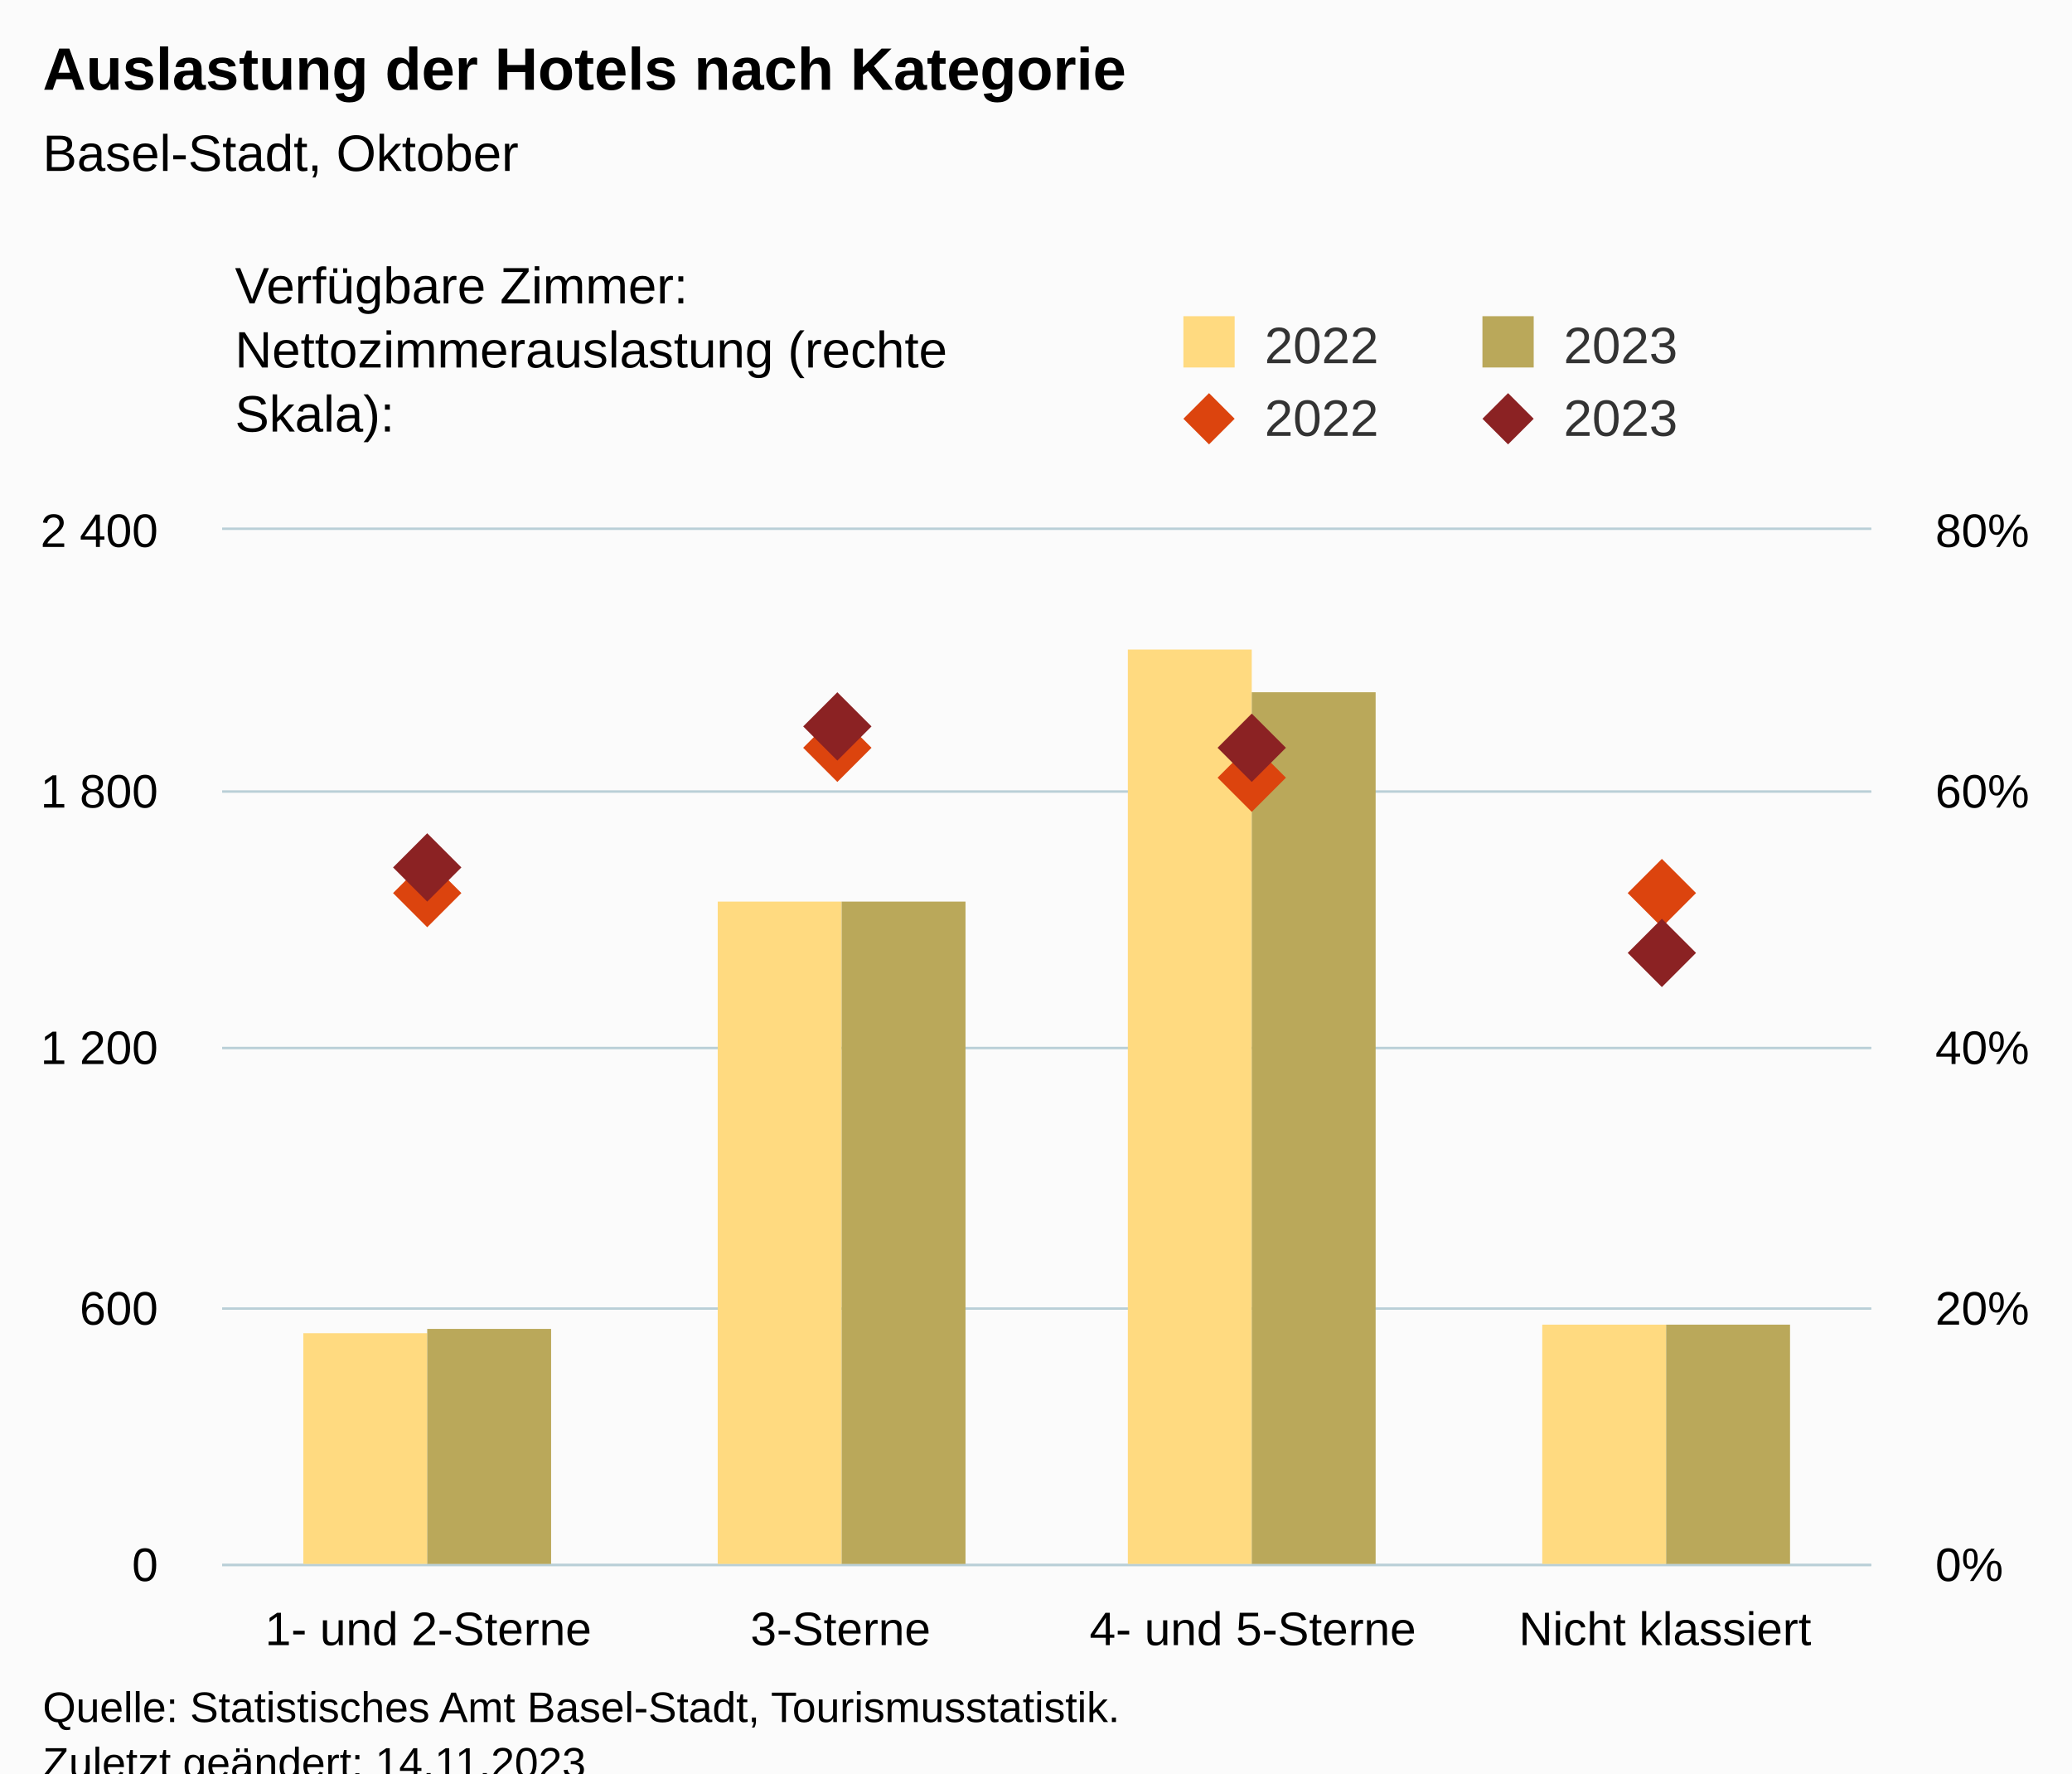
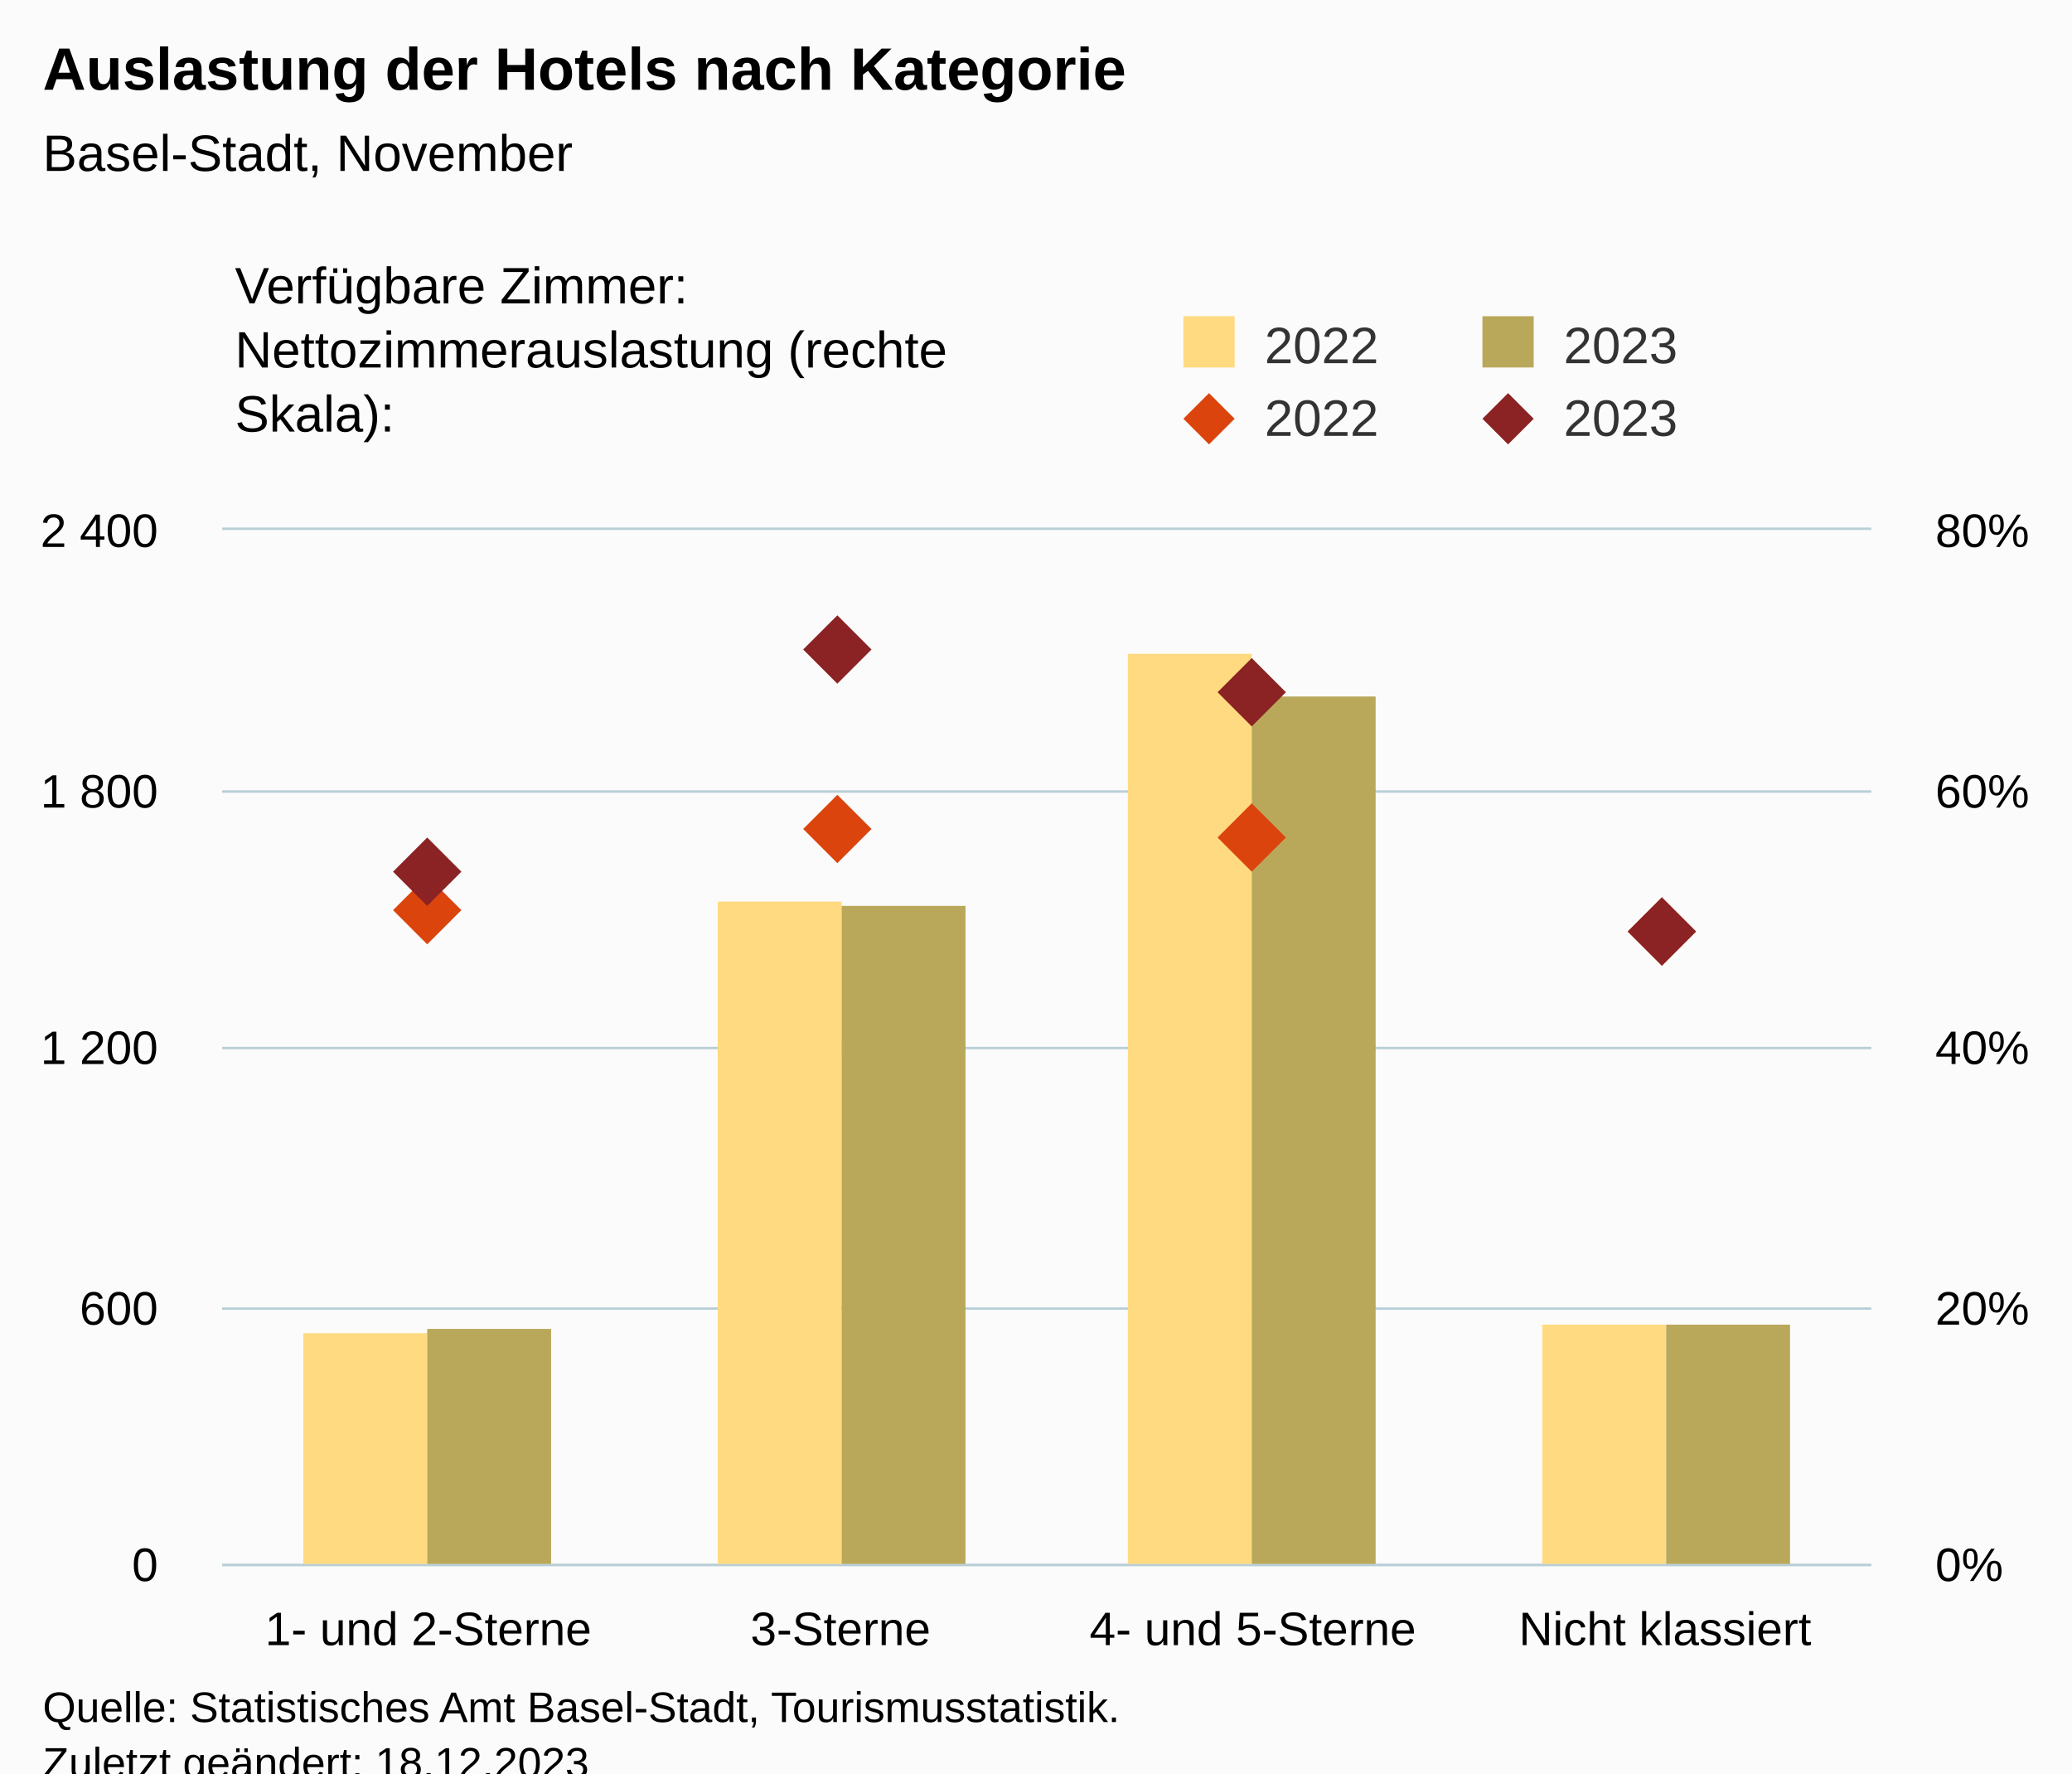
<svg xmlns="http://www.w3.org/2000/svg" version="1.1" class="highcharts-root" style="font-family:Arial;font-size:12px;" viewBox="0 0 485 415">
  <defs>
-     <clipPath id="highcharts-hwo47bm-25-">
+     <clipPath id="highcharts-vaj3anv-25-">
      <rect x="0" y="0" width="386" height="242" fill="none" />
    </clipPath>
-     <clipPath id="highcharts-hwo47bm-30-">
+     <clipPath id="highcharts-vaj3anv-30-">
      <rect x="0" y="0" width="386" height="242" fill="none" />
    </clipPath>
-     <clipPath id="highcharts-hwo47bm-39-">
+     <clipPath id="highcharts-vaj3anv-39-">
      <rect x="0" y="0" width="386" height="242" fill="none" />
    </clipPath>
-     <clipPath id="highcharts-hwo47bm-44-">
+     <clipPath id="highcharts-vaj3anv-44-">
      <rect x="52" y="124" width="386" height="242" fill="none" />
    </clipPath>
  </defs>
  <rect fill="#fbfbfb" class="highcharts-background" x="0" y="0" width="485" height="428" rx="0" ry="0" />
  <rect fill="none" class="highcharts-plot-background" x="52" y="124" width="386" height="242" />
  <g class="highcharts-pane-group" data-z-index="0" />
  <g class="highcharts-grid highcharts-xaxis-grid" data-z-index="1">
    <path fill="none" data-z-index="1" class="highcharts-grid-line" d="M 148.5 124 L 148.5 366" opacity="1" />
    <path fill="none" data-z-index="1" class="highcharts-grid-line" d="M 244.5 124 L 244.5 366" opacity="1" />
    <path fill="none" data-z-index="1" class="highcharts-grid-line" d="M 341.5 124 L 341.5 366" opacity="1" />
    <path fill="none" data-z-index="1" class="highcharts-grid-line" d="M 437.5 124 L 437.5 366" opacity="1" />
    <path fill="none" data-z-index="1" class="highcharts-grid-line" d="M 51.5 124 L 51.5 366" opacity="1" />
  </g>
  <g class="highcharts-grid highcharts-yaxis-grid" data-z-index="1">
    <path fill="none" stroke="#B9CFD7" stroke-width="0.5" data-z-index="1" class="highcharts-grid-line" d="M 52 366.25 L 438 366.25" opacity="1" />
    <path fill="none" stroke="#B9CFD7" stroke-width="0.5" data-z-index="1" class="highcharts-grid-line" d="M 52 306.25 L 438 306.25" opacity="1" />
    <path fill="none" stroke="#B9CFD7" stroke-width="0.5" data-z-index="1" class="highcharts-grid-line" d="M 52 245.25 L 438 245.25" opacity="1" />
    <path fill="none" stroke="#B9CFD7" stroke-width="0.5" data-z-index="1" class="highcharts-grid-line" d="M 52 185.25 L 438 185.25" opacity="1" />
    <path fill="none" stroke="#B9CFD7" stroke-width="0.5" data-z-index="1" class="highcharts-grid-line" d="M 52 123.75 L 438 123.75" opacity="1" />
  </g>
  <g class="highcharts-grid highcharts-yaxis-grid" data-z-index="1">
    <path fill="none" stroke="#B9CFD7" stroke-width="0.5" data-z-index="1" class="highcharts-grid-line" d="M 52 366.25 L 438 366.25" opacity="1" />
    <path fill="none" stroke="#B9CFD7" stroke-width="0.5" data-z-index="1" class="highcharts-grid-line" d="M 52 306.25 L 438 306.25" opacity="1" />
    <path fill="none" stroke="#B9CFD7" stroke-width="0.5" data-z-index="1" class="highcharts-grid-line" d="M 52 245.25 L 438 245.25" opacity="1" />
    <path fill="none" stroke="#B9CFD7" stroke-width="0.5" data-z-index="1" class="highcharts-grid-line" d="M 52 185.25 L 438 185.25" opacity="1" />
    <path fill="none" stroke="#B9CFD7" stroke-width="0.5" data-z-index="1" class="highcharts-grid-line" d="M 52 123.75 L 438 123.75" opacity="1" />
  </g>
  <rect fill="none" class="highcharts-plot-border" data-z-index="1" x="52" y="124" width="386" height="242" />
  <g class="highcharts-axis highcharts-xaxis" data-z-index="2">
    <path fill="none" class="highcharts-axis-line" stroke="#B9CFD7" stroke-width="0.5" data-z-index="7" d="M 52 366.25 L 438 366.25" />
  </g>
  <g class="highcharts-axis highcharts-yaxis" data-z-index="2">
    <path fill="none" class="highcharts-axis-line" data-z-index="7" d="M 52 124 L 52 366" />
  </g>
  <g class="highcharts-axis highcharts-yaxis" data-z-index="2">
    <path fill="none" class="highcharts-axis-line" data-z-index="7" d="M 438 124 L 438 366" />
  </g>
  <g class="highcharts-series-group" data-z-index="3">
-     <g class="highcharts-series highcharts-series-0 highcharts-column-series" data-z-index="0.1" opacity="1" transform="translate(52,124) scale(1 1)" clip-path="url(#highcharts-hwo47bm-30-)">
+     <g class="highcharts-series highcharts-series-0 highcharts-column-series" data-z-index="0.1" opacity="1" transform="translate(52,124) scale(1 1)" clip-path="url(#highcharts-vaj3anv-30-)">
      <rect x="19" y="188" width="29" height="55" fill="rgb(255, 218, 128)" opacity="1" class="highcharts-point" />
      <rect x="116" y="87" width="29" height="156" fill="rgb(255, 218, 128)" opacity="1" class="highcharts-point" />
-       <rect x="212" y="28" width="29" height="215" fill="rgb(255, 218, 128)" opacity="1" class="highcharts-point" />
+       <rect x="212" y="29" width="29" height="214" fill="rgb(255, 218, 128)" opacity="1" class="highcharts-point" />
      <rect x="309" y="186" width="29" height="57" fill="rgb(255, 218, 128)" opacity="1" class="highcharts-point" />
    </g>
    <g class="highcharts-markers highcharts-series-0 highcharts-column-series" data-z-index="0.1" opacity="1" transform="translate(52,124) scale(1 1)" clip-path="none" />
-     <g class="highcharts-series highcharts-series-1 highcharts-column-series" data-z-index="0.1" opacity="1" transform="translate(52,124) scale(1 1)" clip-path="url(#highcharts-hwo47bm-30-)">
+     <g class="highcharts-series highcharts-series-1 highcharts-column-series" data-z-index="0.1" opacity="1" transform="translate(52,124) scale(1 1)" clip-path="url(#highcharts-vaj3anv-30-)">
      <rect x="48" y="187" width="29" height="56" fill="rgb(186, 168, 90)" opacity="1" class="highcharts-point" />
-       <rect x="145" y="87" width="29" height="156" fill="rgb(186, 168, 90)" opacity="1" class="highcharts-point" />
-       <rect x="241" y="38" width="29" height="205" fill="rgb(186, 168, 90)" opacity="1" class="highcharts-point" />
+       <rect x="145" y="88" width="29" height="155" fill="rgb(186, 168, 90)" opacity="1" class="highcharts-point" />
+       <rect x="241" y="39" width="29" height="204" fill="rgb(186, 168, 90)" opacity="1" class="highcharts-point" />
      <rect x="338" y="186" width="29" height="57" fill="rgb(186, 168, 90)" opacity="1" class="highcharts-point" />
    </g>
    <g class="highcharts-markers highcharts-series-1 highcharts-column-series" data-z-index="0.1" opacity="1" transform="translate(52,124) scale(1 1)" clip-path="none" />
-     <g class="highcharts-series highcharts-series-2 highcharts-scatter-series" data-z-index="0.1" opacity="1" transform="translate(52,124) scale(1 1)" clip-path="url(#highcharts-hwo47bm-39-)" />
+     <g class="highcharts-series highcharts-series-2 highcharts-scatter-series" data-z-index="0.1" opacity="1" transform="translate(52,124) scale(1 1)" clip-path="url(#highcharts-vaj3anv-39-)" />
    <g class="highcharts-markers highcharts-series-2 highcharts-scatter-series" data-z-index="0.1" opacity="1" transform="translate(52,124) scale(1 1)" clip-path="none">
-       <path fill="rgb(220, 68, 14)" d="M 48 77 L 56 85 L 48 93 L 40 85 Z" opacity="1" class="highcharts-point" />
-       <path fill="rgb(220, 68, 14)" d="M 144 43 L 152 51 L 144 59 L 136 51 Z" opacity="1" class="highcharts-point" />
-       <path fill="rgb(220, 68, 14)" d="M 241 50 L 249 58 L 241 66 L 233 58 Z" opacity="1" class="highcharts-point" />
-       <path fill="rgb(220, 68, 14)" d="M 337 77 L 345 85 L 337 93 L 329 85 Z" opacity="1" class="highcharts-point" />
+       <path fill="rgb(220, 68, 14)" d="M 48 81 L 56 89 L 48 97 L 40 89 Z" opacity="1" class="highcharts-point" />
+       <path fill="rgb(220, 68, 14)" d="M 144 62 L 152 70 L 144 78 L 136 70 Z" opacity="1" class="highcharts-point" />
+       <path fill="rgb(220, 68, 14)" d="M 241 64 L 249 72 L 241 80 L 233 72 Z" opacity="1" class="highcharts-point" />
+       <path fill="rgb(220, 68, 14)" d="M 337 86 L 345 94 L 337 102 L 329 94 Z" opacity="1" class="highcharts-point" />
    </g>
-     <g class="highcharts-series highcharts-series-3 highcharts-scatter-series" data-z-index="0.1" opacity="1" transform="translate(52,124) scale(1 1)" clip-path="url(#highcharts-hwo47bm-39-)" />
+     <g class="highcharts-series highcharts-series-3 highcharts-scatter-series" data-z-index="0.1" opacity="1" transform="translate(52,124) scale(1 1)" clip-path="url(#highcharts-vaj3anv-39-)" />
    <g class="highcharts-markers highcharts-series-3 highcharts-scatter-series" data-z-index="0.1" opacity="1" transform="translate(52,124) scale(1 1)" clip-path="none">
-       <path fill="rgb(139, 34, 35)" d="M 48 71 L 56 79 L 48 87 L 40 79 Z" opacity="1" class="highcharts-point" />
-       <path fill="rgb(139, 34, 35)" d="M 144 38 L 152 46 L 144 54 L 136 46 Z" opacity="1" class="highcharts-point" />
-       <path fill="rgb(139, 34, 35)" d="M 241 43 L 249 51 L 241 59 L 233 51 Z" opacity="1" class="highcharts-point" />
-       <path fill="rgb(139, 34, 35)" d="M 337 91 L 345 99 L 337 107 L 329 99 Z" opacity="1" class="highcharts-point" />
+       <path fill="rgb(139, 34, 35)" d="M 48 72 L 56 80 L 48 88 L 40 80 Z" opacity="1" class="highcharts-point" />
+       <path fill="rgb(139, 34, 35)" d="M 144 20 L 152 28 L 144 36 L 136 28 Z" opacity="1" class="highcharts-point" />
+       <path fill="rgb(139, 34, 35)" d="M 241 30 L 249 38 L 241 46 L 233 38 Z" opacity="1" class="highcharts-point" />
+       <path fill="rgb(139, 34, 35)" d="M 337 86 L 345 94 L 337 102 L 329 94 Z" opacity="1" class="highcharts-point" />
    </g>
  </g>
  <text x="10" text-anchor="start" class="highcharts-title" data-z-index="4" style="color:#000000;font-size:14px;font-weight:bold;fill:#000000;" y="21">
    <tspan>Auslastung der Hotels nach Kategorie</tspan>
  </text>
  <text x="10" text-anchor="start" class="highcharts-subtitle" data-z-index="4" style="color:#000000;font-size:12px;font-weight:normal;fill:#000000;" y="40">
-     <tspan>Basel-Stadt, Oktober</tspan>
+     <tspan>Basel-Stadt, November</tspan>
  </text>
  <text x="10" text-anchor="start" class="highcharts-caption" data-z-index="4" style="color:#666666;fill:#666666;" y="400" />
  <g class="highcharts-legend" data-z-index="7" transform="translate(267,16)">
    <rect fill="none" class="highcharts-legend-box" rx="0" ry="0" x="0" y="0" width="208" height="96" visibility="visible" />
    <g data-z-index="1" transform="translate(0,51)">
      <g>
        <g class="highcharts-legend-item highcharts-column-series highcharts-color-undefined highcharts-series-0" data-z-index="1" transform="translate(8,3)">
          <text x="21" style="color:#333333;cursor:pointer;font-size:12px;font-weight:normal;fill:#333333;" text-anchor="start" data-z-index="2" y="15">
            <tspan>2022</tspan>
          </text>
          <rect x="2" y="4" width="12" height="12" fill="rgb(255, 218, 128)" class="highcharts-point" data-z-index="3" />
        </g>
        <g class="highcharts-legend-item highcharts-column-series highcharts-color-undefined highcharts-series-1" data-z-index="1" transform="translate(78,3)">
          <text x="21" y="15" style="color:#333333;cursor:pointer;font-size:12px;font-weight:normal;fill:#333333;" text-anchor="start" data-z-index="2">
            <tspan>2023</tspan>
          </text>
          <rect x="2" y="4" width="12" height="12" fill="rgb(186, 168, 90)" class="highcharts-point" data-z-index="3" />
        </g>
        <g class="highcharts-legend-item highcharts-scatter-series highcharts-color-undefined highcharts-series-2" data-z-index="1" transform="translate(8,20)">
          <path fill="none" d="M 0 11 L 16 11" class="highcharts-graph" />
          <path fill="rgb(220, 68, 14)" d="M 8 5 L 14 11 L 8 17 L 2 11 Z" class="highcharts-point" opacity="1" />
          <text x="21" y="15" style="color:#333333;cursor:pointer;font-size:12px;font-weight:normal;fill:#333333;" text-anchor="start" data-z-index="2">
            <tspan>2022</tspan>
          </text>
        </g>
        <g class="highcharts-legend-item highcharts-scatter-series highcharts-color-undefined highcharts-series-3" data-z-index="1" transform="translate(78,20)">
          <path fill="none" d="M 0 11 L 16 11" class="highcharts-graph" />
          <path fill="rgb(139, 34, 35)" d="M 8 5 L 14 11 L 8 17 L 2 11 Z" class="highcharts-point" opacity="1" />
          <text x="21" y="15" style="color:#333333;cursor:pointer;font-size:12px;font-weight:normal;fill:#333333;" text-anchor="start" data-z-index="2">
            <tspan>2023</tspan>
          </text>
        </g>
      </g>
    </g>
    <g class="highcharts-label highcharts-legend-title" data-z-index="1" transform="translate(-215,40)">
      <text x="3" data-z-index="1" style="font-weight:normal;" y="15">
        <tspan>Verfügbare Zimmer:</tspan>
        <tspan x="3" dy="15">Nettozimmerauslastung (rechte</tspan>
        <tspan dy="15" x="3">Skala):</tspan>
      </text>
    </g>
  </g>
  <g class="highcharts-axis-labels highcharts-xaxis-labels" data-z-index="7">
    <text x="100.25" style="color:#000000;cursor:default;font-size:11px;fill:#000000;" text-anchor="middle" transform="translate(0,0)" y="385" opacity="1">
      <tspan>1- und 2-Sterne</tspan>
    </text>
    <text x="196.75" style="color:#000000;cursor:default;font-size:11px;fill:#000000;" text-anchor="middle" transform="translate(0,0)" y="385" opacity="1">3-Sterne</text>
    <text x="293.25" style="color:#000000;cursor:default;font-size:11px;fill:#000000;" text-anchor="middle" transform="translate(0,0)" y="385" opacity="1">
      <tspan>4- und 5-Sterne</tspan>
    </text>
    <text x="389.75" style="color:#000000;cursor:default;font-size:11px;fill:#000000;" text-anchor="middle" transform="translate(0,0)" y="385" opacity="1">
      <tspan>Nicht klassiert</tspan>
    </text>
  </g>
  <g class="highcharts-axis-labels highcharts-yaxis-labels" data-z-index="7">
    <text x="37" style="color:#000000;cursor:default;font-size:11px;fill:#000000;" text-anchor="end" transform="translate(0,0)" y="370" opacity="1">0</text>
    <text x="37" style="color:#000000;cursor:default;font-size:11px;fill:#000000;" text-anchor="end" transform="translate(0,0)" y="310" opacity="1">600</text>
    <text x="37" style="color:#000000;cursor:default;font-size:11px;fill:#000000;" text-anchor="end" transform="translate(0,0)" y="249" opacity="1">
      <tspan>1 200</tspan>
    </text>
    <text x="37" style="color:#000000;cursor:default;font-size:11px;fill:#000000;" text-anchor="end" transform="translate(0,0)" y="189" opacity="1">
      <tspan>1 800</tspan>
    </text>
    <text x="37" style="color:#000000;cursor:default;font-size:11px;fill:#000000;" text-anchor="end" transform="translate(0,0)" y="128" opacity="1">
      <tspan>2 400</tspan>
    </text>
  </g>
  <g class="highcharts-axis-labels highcharts-yaxis-labels" data-z-index="7">
    <text x="453" style="color:#000000;cursor:default;font-size:11px;fill:#000000;" text-anchor="start" transform="translate(0,0)" y="370" opacity="1">0%</text>
    <text x="453" style="color:#000000;cursor:default;font-size:11px;fill:#000000;" text-anchor="start" transform="translate(0,0)" y="310" opacity="1">20%</text>
    <text x="453" style="color:#000000;cursor:default;font-size:11px;fill:#000000;" text-anchor="start" transform="translate(0,0)" y="249" opacity="1">40%</text>
    <text x="453" style="color:#000000;cursor:default;font-size:11px;fill:#000000;" text-anchor="start" transform="translate(0,0)" y="189" opacity="1">60%</text>
    <text x="453" style="color:#000000;cursor:default;font-size:11px;fill:#000000;" text-anchor="start" transform="translate(0,0)" y="128" opacity="1">80%</text>
  </g>
  <text x="10" class="highcharts-credits" text-anchor="start" data-z-index="8" style="cursor:default;color:#000000;font-size:10px;fill:#000000;" y="403">
    <tspan>Quelle: Statistisches Amt Basel-Stadt, Tourismusstatistik.</tspan>
-     <tspan x="10" dy="13">Zuletzt geändert: 14.11.2023</tspan>
+     <tspan x="10" dy="13">Zuletzt geändert: 18.12.2023</tspan>
  </text>
-   <g class="highcharts-control-points" data-z-index="99" clip-path="url(#highcharts-hwo47bm-44-)" />
+   <g class="highcharts-control-points" data-z-index="99" clip-path="url(#highcharts-vaj3anv-44-)" />
</svg>
